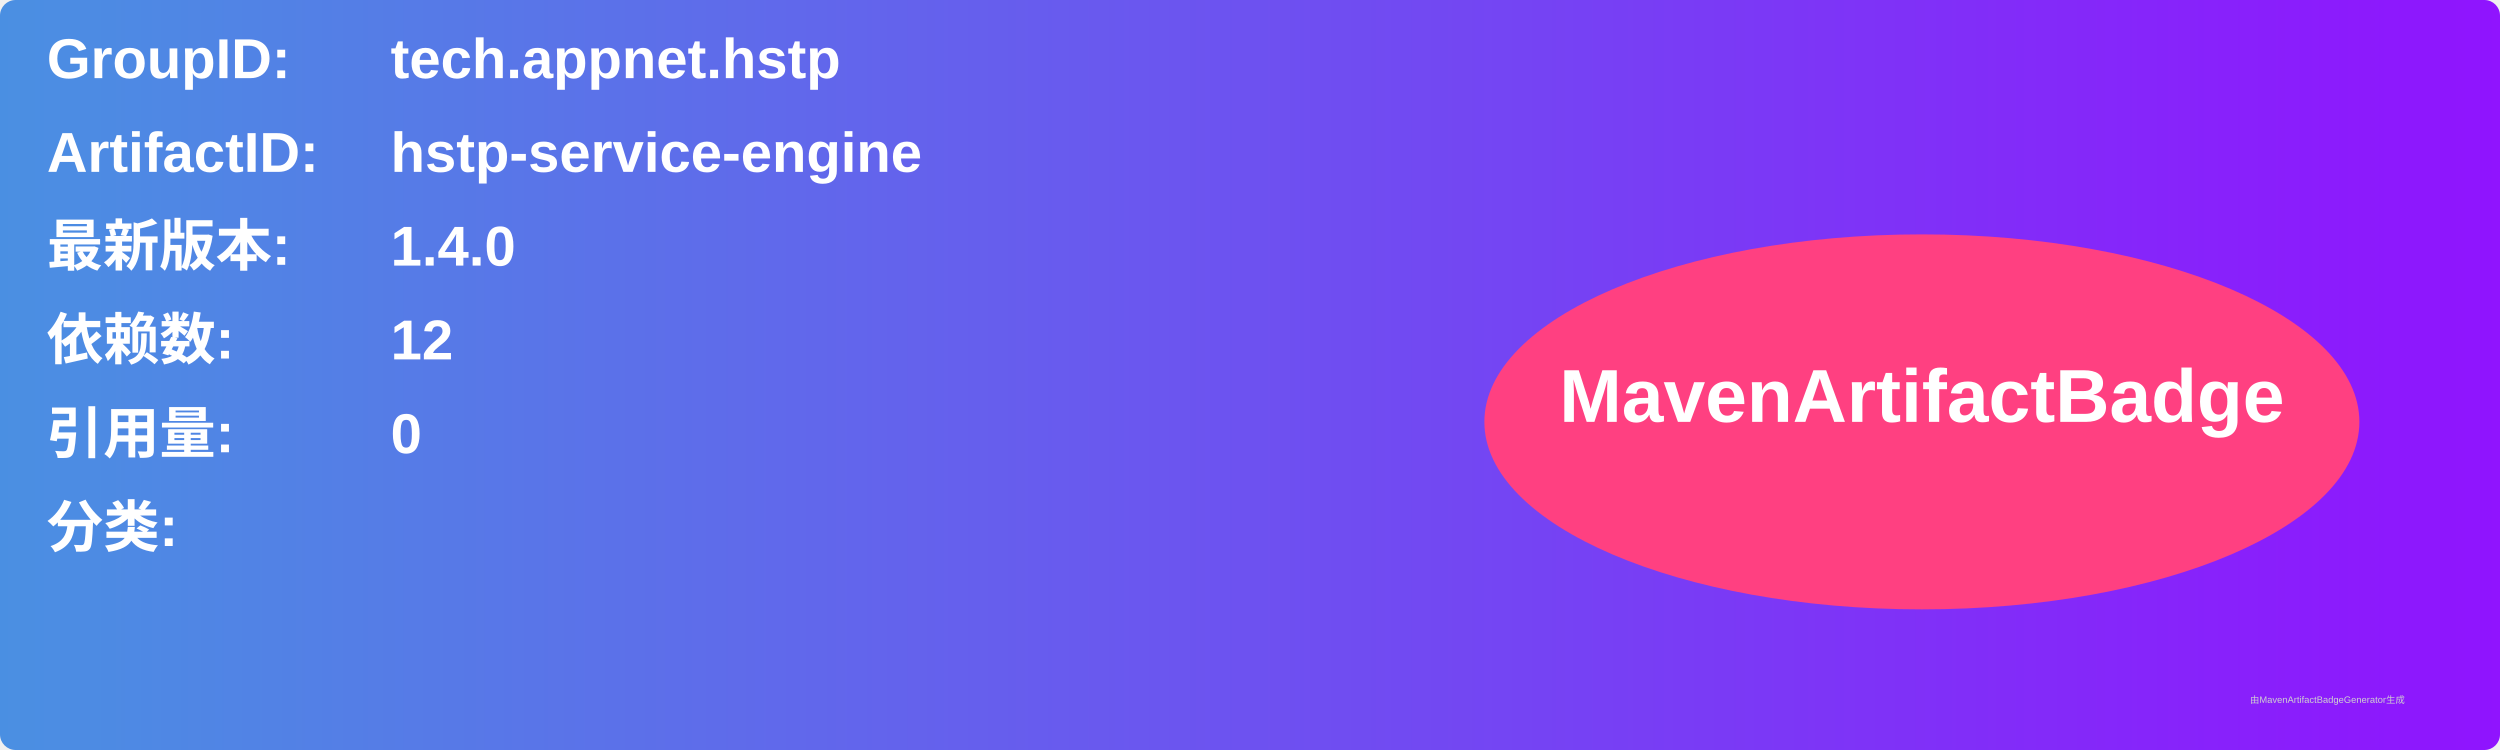
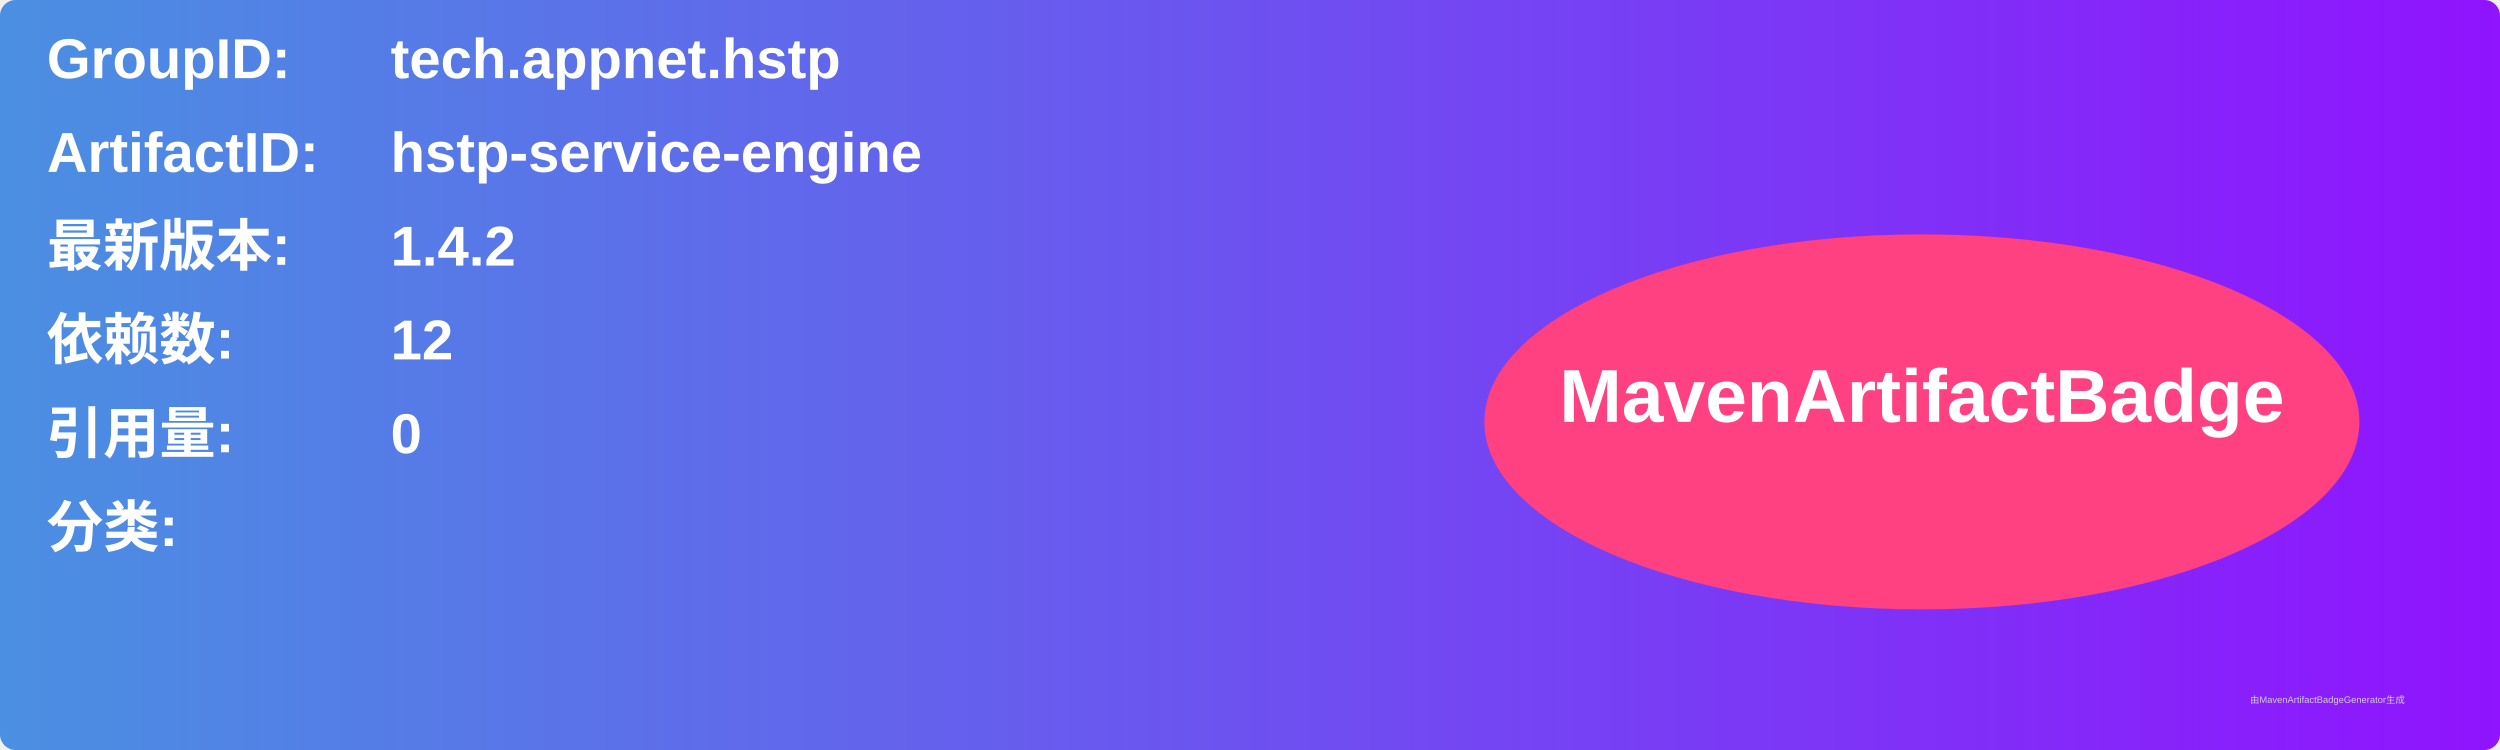
<svg xmlns="http://www.w3.org/2000/svg" width="800" height="240" viewBox="0 0 800 240">
  <linearGradient id="grad" x1="0%" y1="0%" x2="100%" y2="0%">
    <stop offset="0%" stop-color="#4a90e2" />
    <stop offset="100%" stop-color="#9013fe" />
  </linearGradient>
  <rect width="100%" height="100%" rx="5" ry="5" fill="url(#grad)" />
  <g transform="translate(15, 15)">
    <text x="0" y="10" font-family="Arial" font-size="18" fill="white" font-weight="bold" width="260">GroupID:</text>
    <text x="110" y="10" font-family="Arial" font-size="18" fill="white" font-weight="bold" width="460">tech.appnet.hstp</text>
    <text x="0" y="40" font-family="Arial" font-size="18" fill="white" font-weight="bold" width="260">ArtifactID:</text>
    <text x="110" y="40" font-family="Arial" font-size="18" fill="white" font-weight="bold" width="460">hstp-service-engine</text>
    <text x="0" y="70" font-family="Arial" font-size="18" fill="white" font-weight="bold">最新版本:</text>
    <text x="110" y="70" font-family="Arial" font-size="18" fill="white" font-weight="bold">
-       <tspan font-weight="bold">1.4.0</tspan>
+       <tspan font-weight="bold">1.4.2</tspan>
    </text>
    <text x="0" y="100" font-family="Arial" font-size="18" fill="white" font-weight="bold">依赖数: </text>
    <text x="110" y="100" font-family="Arial" font-size="18" fill="white">
      <tspan font-weight="bold">12</tspan>
    </text>
    <text x="0" y="130" font-family="Arial" font-size="18" fill="white" font-weight="bold">引用量: </text>
    <text x="110" y="130" font-family="Arial" font-size="18" fill="white">
      <tspan font-weight="bold">0</tspan>
    </text>
    <text x="0" y="160" font-family="Arial" font-size="18" fill="white" font-weight="bold">分类:</text>
    <text x="10" y="190" font-family="Arial" font-size="10" fill="white">
      <tspan font-weight="bold" />
    </text>
    <ellipse cx="600" cy="120" rx="140" ry="60" fill="#ff4081" />
    <text x="600" y="120" text-anchor="middle" font-family="Arial" font-size="24" fill="white" font-weight="bold">MavenArtifactBadge</text>
  </g>
  <text x="720" y="225" font-family="Arial" font-size="3" fill="#d0d0d0">由MavenArtifactBadgeGenerator生成</text>
</svg>
